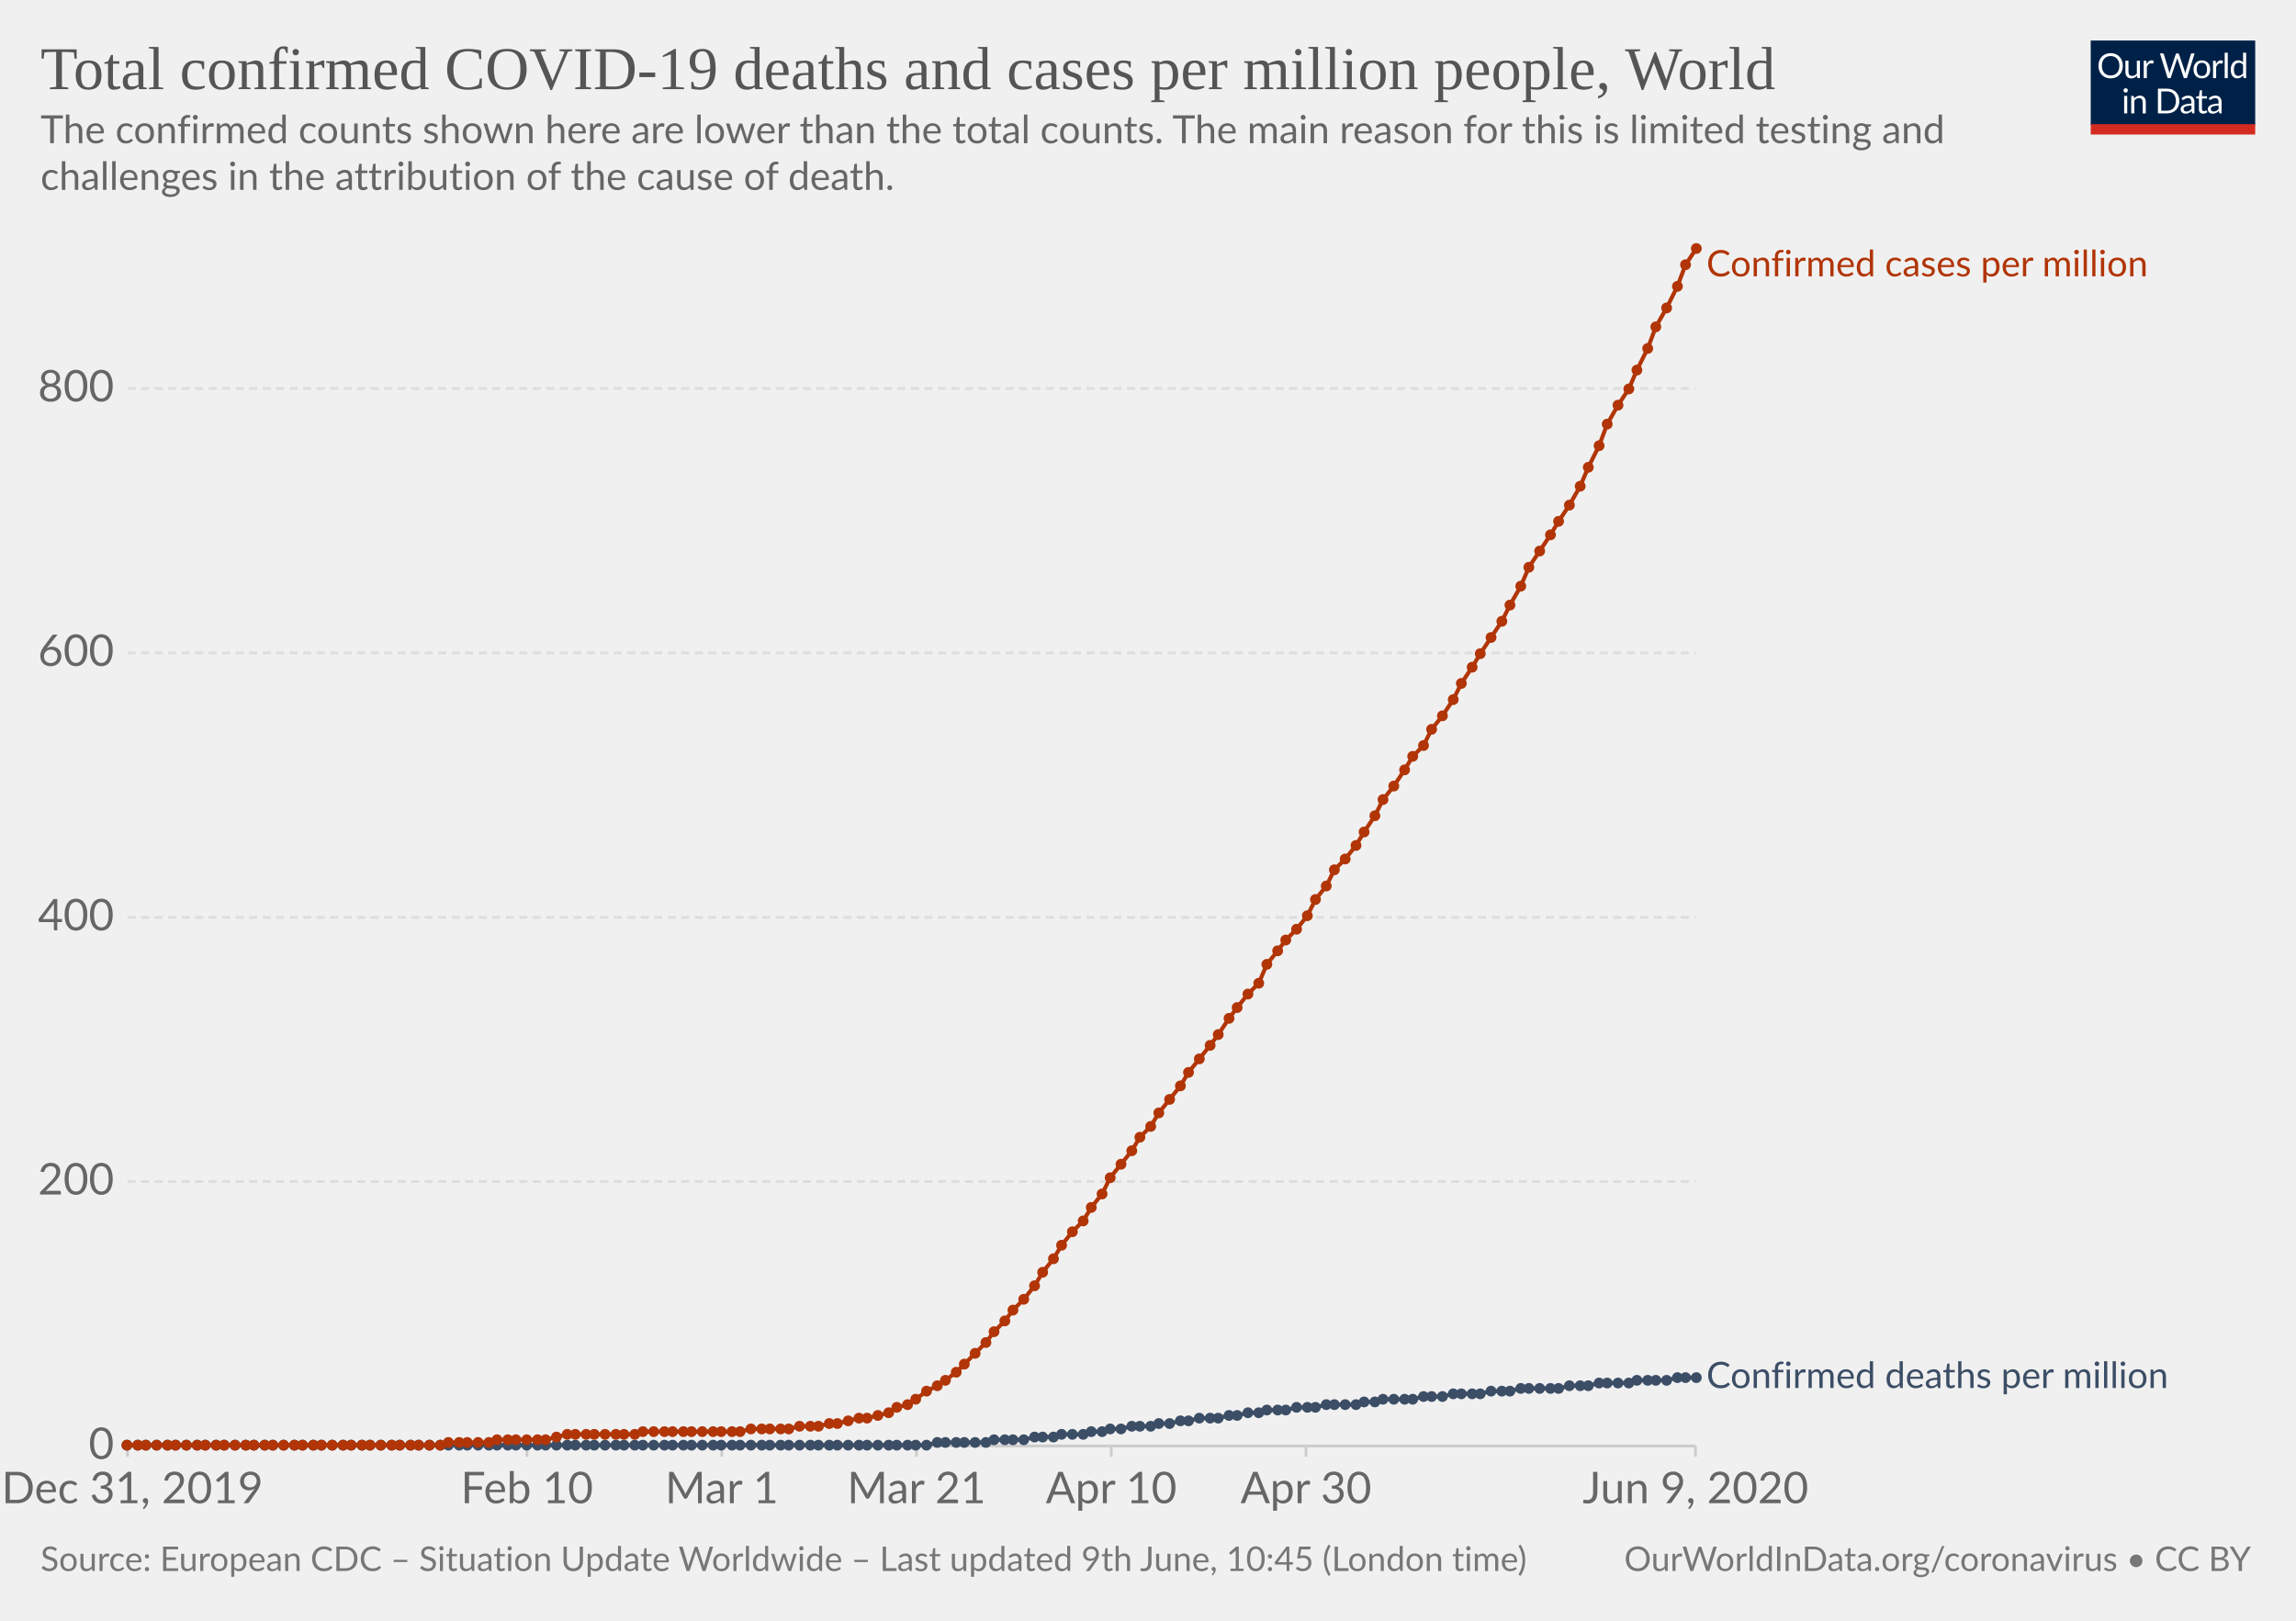
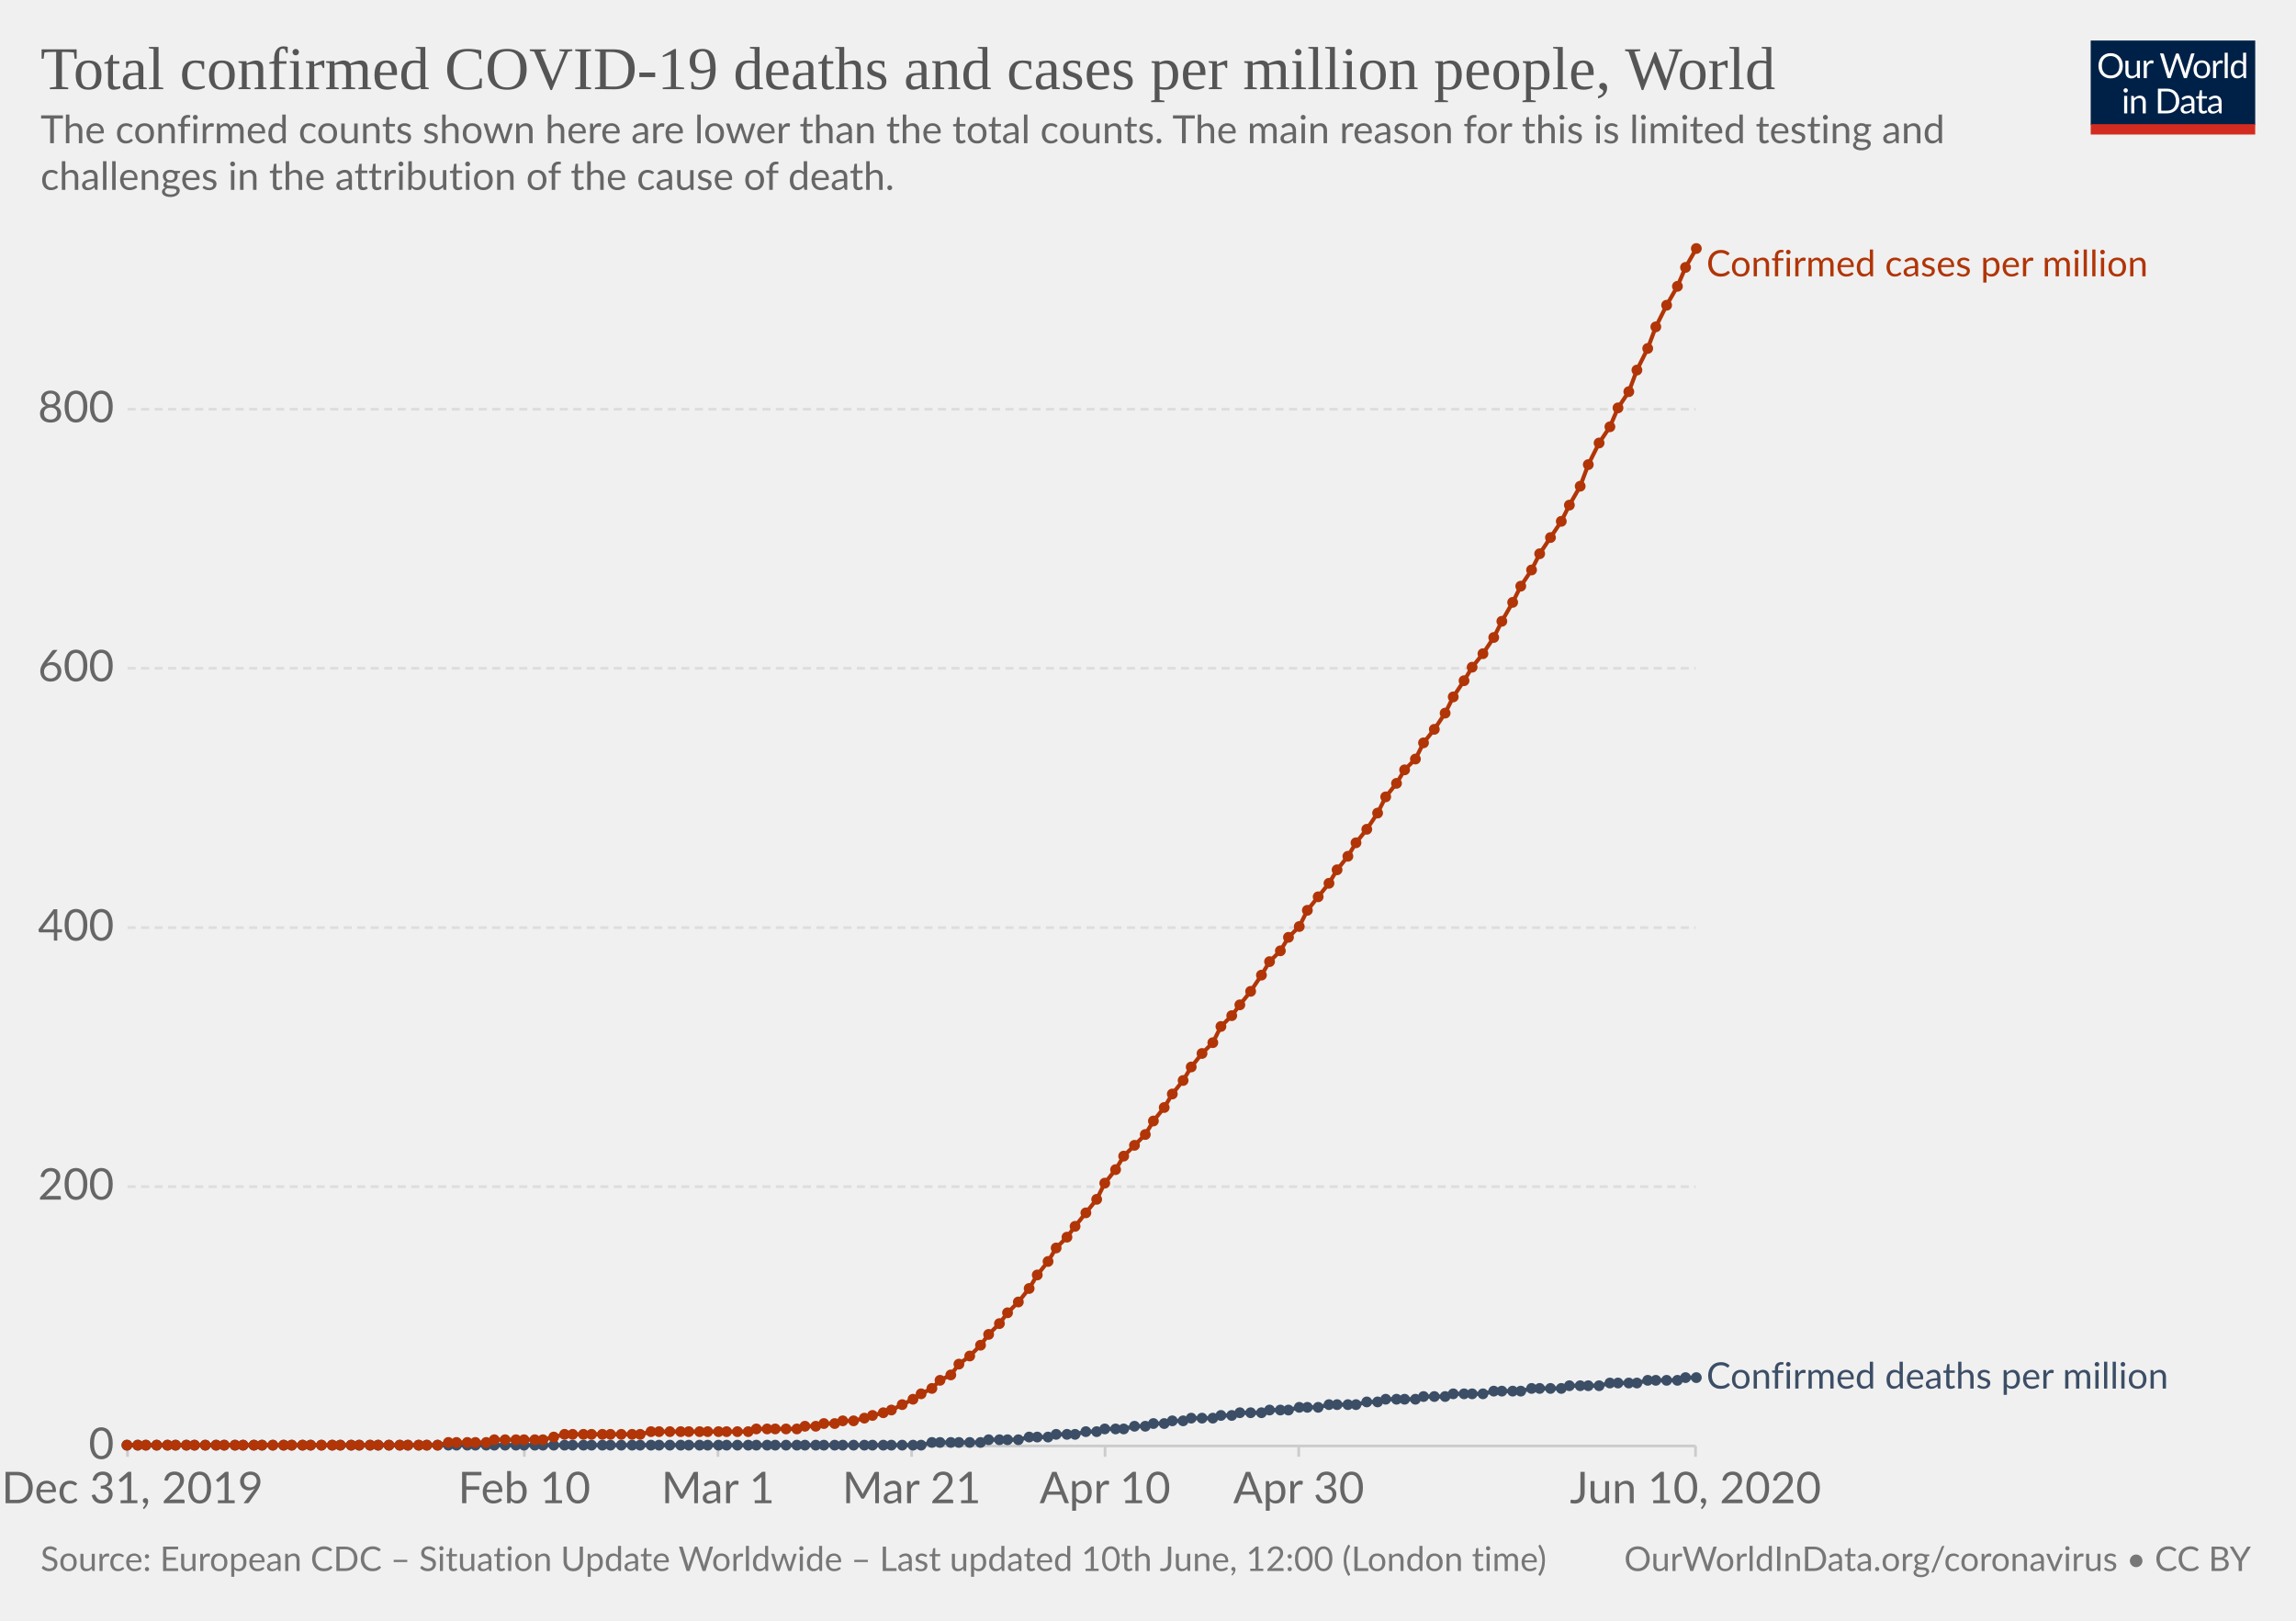
<svg xmlns="http://www.w3.org/2000/svg" version="1.1" style="background-color:#fff;-webkit-font-smoothing:antialiased" width="850" height="600" viewBox="0 0 850 600" font-family="Lato,'Helvetica Neue',Helvetica,Arial,sans-serif" font-size="18" text-rendering="optimizeLegibility">
  <g class="HeaderView">
    <g transform="matrix(.29 0 0 .29 774 15)">
      <svg width="210" height="120" viewBox="0 0 210 120" fill="none">
        <g clip-path="url(#clip0)">
          <path d="M0 0h210v107.89H0V0z" fill="#002147" />
          <path d="M40.98 32.25c0 2.36-.38 4.53-1.12 6.51a14.26 14.26 0 01-8.1 8.4c-1.9.78-4.02 1.17-6.34 1.17a16.6 16.6 0 01-6.33-1.17 14.31 14.31 0 01-8.08-8.4 18.29 18.29 0 01-1.12-6.51c0-2.36.38-4.53 1.12-6.5a14.32 14.32 0 018.07-8.44c1.92-.8 4.03-1.19 6.34-1.19 2.32 0 4.43.4 6.34 1.19 1.92.8 3.56 1.9 4.93 3.34a14.87 14.87 0 013.17 5.1 18.1 18.1 0 011.12 6.5zm-4.38 0c0-1.94-.26-3.68-.8-5.22a10.91 10.91 0 00-2.24-3.89 9.68 9.68 0 00-3.52-2.46 11.95 11.95 0 00-4.62-.86c-1.68 0-3.21.28-4.6.86a9.88 9.88 0 00-3.54 2.46 10.91 10.91 0 00-2.24 3.9c-.53 1.53-.8 3.27-.8 5.2 0 1.94.27 3.68.8 5.22a11.17 11.17 0 002.24 3.9 10.01 10.01 0 003.55 2.44c1.38.56 2.9.83 4.6.83 1.7 0 3.24-.27 4.61-.83a9.8 9.8 0 003.52-2.44 11.17 11.17 0 002.25-3.9c.53-1.54.8-3.28.8-5.21zm26.22-6.54V48H60.5c-.56 0-.9-.27-1.05-.81l-.31-2.4a12.45 12.45 0 01-3.26 2.6c-1.2.64-2.58.96-4.13.96-1.22 0-2.3-.2-3.24-.6a6.52 6.52 0 01-2.33-1.7 7.37 7.37 0 01-1.43-2.67c-.3-1.04-.46-2.2-.46-3.45V25.7h3.91v14.22c0 1.68.38 2.99 1.15 3.91.77.93 1.96 1.39 3.54 1.39 1.16 0 2.24-.27 3.23-.82a10.42 10.42 0 002.8-2.28V25.7h3.91zm8.61 4.47a9.94 9.94 0 012.6-3.56 5.64 5.64 0 013.76-1.3c.47 0 .92.05 1.34.15.44.1.83.27 1.17.49l-.3 2.92c-.09.37-.3.55-.66.55-.2 0-.5-.04-.9-.13a6.21 6.21 0 00-3.24.18c-.54.2-1.03.5-1.47.92-.42.4-.81.9-1.17 1.5-.33.58-.64 1.26-.92 2.02V48H67.7V25.71h2.25c.42 0 .72.08.88.25.16.16.27.44.33.83l.26 3.39zm61.16-13.7L122.75 48h-3.82l-7.99-24.05a21.95 21.95 0 01-.42-1.58 38.36 38.36 0 01-.44 1.58L102.05 48h-3.83L88.4 16.47h3.54c.38 0 .7.1.95.29.26.2.43.43.5.73l6.52 21.9c.1.4.2.83.28 1.28.1.46.2.94.29 1.46l.3-1.46c.12-.47.25-.9.38-1.27l7.41-21.91c.1-.25.26-.48.51-.69.27-.22.58-.33.95-.33h1.23c.38 0 .69.1.92.29.24.2.41.43.53.73l7.4 21.9a28.4 28.4 0 01.68 2.62 29.52 29.52 0 01.52-2.61l6.54-21.91c.07-.27.23-.5.48-.7.27-.21.58-.32.95-.32h3.32zm9.35 8.88c1.63 0 3.1.27 4.4.82a9.43 9.43 0 015.46 5.94c.5 1.4.74 2.98.74 4.73 0 1.76-.25 3.34-.74 4.75a9.43 9.43 0 01-5.46 5.92c-1.3.52-2.77.79-4.4.79-1.64 0-3.12-.27-4.44-.8a9.42 9.42 0 01-3.35-2.3c-.92-1-1.63-2.2-2.13-3.61-.49-1.41-.73-3-.73-4.75s.24-3.33.73-4.73c.5-1.43 1.2-2.64 2.13-3.63a9.4 9.4 0 013.35-2.31c1.32-.55 2.8-.82 4.44-.82zm0 19.89c2.2 0 3.84-.73 4.93-2.2 1.08-1.48 1.63-3.54 1.63-6.18 0-2.66-.55-4.72-1.63-6.2-1.09-1.49-2.73-2.23-4.93-2.23-1.12 0-2.09.2-2.93.57a5.7 5.7 0 00-2.06 1.65 7.5 7.5 0 00-1.24 2.67c-.26 1.04-.4 2.22-.4 3.54 0 2.64.55 4.7 1.64 6.18 1.1 1.47 2.76 2.2 4.99 2.2zm17.97-15.07a9.94 9.94 0 012.6-3.56 5.64 5.64 0 013.76-1.3c.47 0 .91.05 1.34.15.44.1.83.27 1.16.49l-.28 2.92c-.09.37-.31.55-.66.55-.2 0-.5-.04-.9-.13a6.2 6.2 0 00-3.24.18c-.54.2-1.03.5-1.47.92-.43.4-.82.9-1.17 1.5a13.1 13.1 0 00-.92 2.02V48h-3.94V25.71h2.24c.43 0 .72.08.88.25.17.16.28.44.33.83l.27 3.39zm15.04-14.59V48h-3.92V15.6h3.92zm19.55 15.43a6.22 6.22 0 00-2.38-2.05 6.7 6.7 0 00-2.86-.6c-2.07 0-3.66.75-4.77 2.23-1.12 1.48-1.68 3.6-1.68 6.33 0 1.46.13 2.7.38 3.74a7.29 7.29 0 001.1 2.56 4.35 4.35 0 001.78 1.45c.7.3 1.5.46 2.4.46 1.29 0 2.41-.3 3.36-.88a9.6 9.6 0 002.67-2.49V31.02zm3.91-15.43V48h-2.33c-.56 0-.9-.27-1.06-.81l-.35-2.71a12.13 12.13 0 01-3.25 2.77 8.28 8.28 0 01-4.23 1.06 7.31 7.31 0 01-6.14-2.9c-.73-.96-1.3-2.15-1.69-3.57a18.35 18.35 0 01.07-9.48 11.29 11.29 0 011.89-3.7 8.7 8.7 0 017.06-3.34 7.96 7.96 0 016.12 2.62V15.59h3.91zM46.61 70.71V93H42.7V70.71h3.91zm.84-7c0 .39-.08.75-.24 1.09a2.81 2.81 0 01-1.52 1.47 2.67 2.67 0 01-2.16 0 2.9 2.9 0 01-1.45-1.47 2.67 2.67 0 010-2.16c.15-.35.35-.65.6-.9.25-.27.53-.47.85-.62a2.67 2.67 0 012.16 0c.35.15.65.35.9.62.27.25.47.55.62.9.16.34.24.7.24 1.08zm7.97 10.24c.49-.54 1-1.04 1.54-1.48a9.85 9.85 0 013.66-1.84 8.96 8.96 0 015.43.35c.94.4 1.72.97 2.33 1.71a7.36 7.36 0 011.43 2.67c.32 1.04.49 2.19.49 3.45V93h-3.94V78.81c0-1.69-.4-3-1.17-3.92-.76-.93-1.93-1.4-3.5-1.4a6.6 6.6 0 00-3.25.83c-1 .56-1.92 1.31-2.77 2.27V93h-3.94V70.71h2.35c.56 0 .9.28 1.04.82l.3 2.42zm57.7 3.3c0 2.36-.37 4.5-1.11 6.44a14.3 14.3 0 01-3.17 4.98 14.1 14.1 0 01-4.93 3.2c-1.9.76-4.02 1.13-6.33 1.13H85.8V61.47h11.77c2.31 0 4.42.39 6.33 1.15a13.8 13.8 0 018.1 8.18 17.75 17.75 0 011.12 6.45zm-4.37 0c0-1.94-.26-3.67-.8-5.2a10.94 10.94 0 00-2.23-3.87 9.57 9.57 0 00-3.53-2.42 12.23 12.23 0 00-4.61-.83h-7.5v24.62h7.5c1.7 0 3.24-.28 4.61-.84a9.7 9.7 0 003.53-2.4 10.94 10.94 0 002.24-3.87c.53-1.53.8-3.26.8-5.2zm19.8 5.72c-1.8.06-3.34.2-4.62.44-1.26.22-2.3.51-3.1.88-.8.36-1.37.8-1.74 1.3-.35.5-.53 1.05-.53 1.67 0 .58.1 1.1.3 1.52a3 3 0 00.76 1.05c.34.27.73.46 1.17.6.45.11.94.17 1.45.17a7.28 7.28 0 003.5-.81 11.95 11.95 0 002.82-2.2v-4.62zm-12.65-9.11a12.73 12.73 0 013.98-2.66c1.43-.59 3-.88 4.73-.88 1.25 0 2.36.2 3.33.61a6.81 6.81 0 013.94 4.38c.33 1.04.5 2.19.5 3.43V93h-1.74a1.8 1.8 0 01-.88-.18c-.2-.13-.36-.38-.48-.74l-.44-2.12c-.59.55-1.16 1.03-1.72 1.46a9.48 9.48 0 01-3.74 1.7c-.69.15-1.46.23-2.3.23-.87 0-1.69-.12-2.45-.35a5.34 5.34 0 01-3.34-2.93 6.64 6.64 0 01-.49-2.64c0-.88.25-1.72.73-2.53a6.33 6.33 0 012.35-2.17c1.09-.63 2.5-1.15 4.25-1.54 1.75-.41 3.89-.65 6.42-.7v-1.75c0-1.73-.37-3.03-1.12-3.91-.75-.9-1.84-1.34-3.28-1.34-.97 0-1.78.12-2.44.37-.64.23-1.2.5-1.7.81l-1.23.82c-.33.23-.67.35-1 .35-.27 0-.5-.07-.69-.2a2.1 2.1 0 01-.48-.53l-.7-1.25zm27.67 19.5c-1.76 0-3.12-.5-4.07-1.48-.94-.98-1.41-2.4-1.41-4.25V74h-2.68a.9.9 0 01-.6-.2c-.16-.14-.24-.36-.24-.66v-1.56l3.65-.46.9-6.89a.9.9 0 01.29-.52.88.88 0 01.62-.22H142v7.67h6.44V74H142v13.38c0 .94.22 1.63.68 2.09.45.45 1.04.68 1.76.68a3.21 3.21 0 001.85-.53l.55-.35c.16-.12.3-.18.41-.18.2 0 .4.13.55.38l1.15 1.87a7.45 7.45 0 01-2.44 1.5c-.96.35-1.94.52-2.95.52zm19.68-10.4c-1.8.07-3.34.21-4.62.45-1.26.22-2.3.51-3.1.88-.8.36-1.37.8-1.74 1.3-.35.5-.53 1.05-.53 1.67 0 .58.1 1.1.3 1.52.18.42.44.77.76 1.05.34.27.73.46 1.17.6.45.11.94.17 1.45.17a7.3 7.3 0 003.5-.81 12.04 12.04 0 002.82-2.2v-4.62zm-12.65-9.1a12.72 12.72 0 013.99-2.66c1.42-.59 3-.88 4.72-.88 1.25 0 2.36.2 3.33.61a6.81 6.81 0 013.94 4.38c.33 1.04.5 2.19.5 3.43V93h-1.74a1.8 1.8 0 01-.88-.18c-.2-.13-.36-.38-.48-.74l-.44-2.12c-.59.55-1.16 1.03-1.72 1.46a9.48 9.48 0 01-3.74 1.7c-.69.15-1.46.23-2.3.23-.87 0-1.69-.12-2.45-.35a5.33 5.33 0 01-3.34-2.93 6.62 6.62 0 01-.49-2.64c0-.88.25-1.72.73-2.53a6.33 6.33 0 012.35-2.17c1.09-.63 2.5-1.15 4.25-1.54a31.2 31.2 0 016.42-.7v-1.75c0-1.73-.37-3.03-1.12-3.91-.75-.9-1.84-1.34-3.28-1.34-.97 0-1.78.12-2.44.37-.64.23-1.2.5-1.7.81-.46.3-.87.57-1.22.82-.34.23-.68.35-1.02.35-.26 0-.49-.07-.68-.2a1.88 1.88 0 01-.48-.53l-.7-1.25z" fill="#fff" />
          <path fill="#D42B21" d="M0 106.79h210V120H0z" />
        </g>
        <defs>
          <clipPath id="clip0">
            <path fill="#fff" d="M0 0h210v120H0z" />
          </clipPath>
        </defs>
      </svg>
    </g>
    <a href="https://ourworldindata.org/grapher/total-covid-cases-deaths-per-million" target="_blank" font-family="&quot;Playfair Display&quot;,Georgia,&quot;Times New Roman&quot;,serif">
      <text font-size="22.5" x="15" y="33" fill="#555">
        <tspan x="15" y="33">Total confirmed COVID-19 deaths and cases per million people, World</tspan>
      </text>
    </a>
    <text font-size="14.4" x="15" y="53" fill="#666">
      <tspan x="15" y="53.02">The confirmed counts shown here are lower than the total counts. The main reason for this is limited testing and</tspan>
      <tspan x="15" y="70.3">challenges in the attribution of the cause of death.</tspan>
    </text>
  </g>
  <g class="LineChart">
    <defs>
      <clipPath id="a">
        <path d="M37.22 0h830v930h-830z" />
      </clipPath>
    </defs>
    <g class="AxisBoxView">
      <g class="HorizontalAxis">
-         <path stroke="#ccc" d="M47.2 535.3v4M195.1 535.3v4M267.2 535.3v4M339.3 535.3v4M411.4 535.3v4M483.5 535.3v4M627.7 535.3v4" />
+         <path stroke="#ccc" d="M47.2 535.3v4M194.1 535.3v4M265.8 535.3v4M337.5 535.3v4M409.1 535.3v4M480.8 535.3v4M627.7 535.3v4" />
        <text x="49" y="556.5" fill="#666" text-anchor="middle" font-size="16.2">Dec 31, 2019</text>
-         <text x="195.1" y="556.5" fill="#666" text-anchor="middle" font-size="16.2">Feb 10</text>
-         <text x="267.2" y="556.5" fill="#666" text-anchor="middle" font-size="16.2">Mar 1</text>
-         <text x="339.3" y="556.5" fill="#666" text-anchor="middle" font-size="16.2">Mar 21</text>
-         <text x="411.4" y="556.5" fill="#666" text-anchor="middle" font-size="16.2">Apr 10</text>
-         <text x="483.5" y="556.5" fill="#666" text-anchor="middle" font-size="16.2">Apr 30</text>
-         <text x="627.7" y="556.5" fill="#666" text-anchor="middle" font-size="16.2">Jun 9, 2020</text>
+         <text x="194.1" y="556.5" fill="#666" text-anchor="middle" font-size="16.2">Feb 10</text>
+         <text x="265.8" y="556.5" fill="#666" text-anchor="middle" font-size="16.2">Mar 1</text>
+         <text x="337.5" y="556.5" fill="#666" text-anchor="middle" font-size="16.2">Mar 21</text>
+         <text x="409.1" y="556.5" fill="#666" text-anchor="middle" font-size="16.2">Apr 10</text>
+         <text x="480.8" y="556.5" fill="#666" text-anchor="middle" font-size="16.2">Apr 30</text>
+         <text x="627.7" y="556.5" fill="#666" text-anchor="middle" font-size="16.2">Jun 10, 2020</text>
      </g>
      <g class="VerticalAxis" fill="#666" dominant-baseline="middle" text-anchor="end" font-size="16.2">
        <text x="42.22" y="535.3">0</text>
-         <text x="42.22" y="437.4">200</text>
-         <text x="42.22" y="339.6">400</text>
-         <text x="42.22" y="241.7">600</text>
-         <text x="42.22" y="143.8">800</text>
+         <text x="42.22" y="439.3">200</text>
+         <text x="42.22" y="343.4">400</text>
+         <text x="42.22" y="247.4">600</text>
+         <text x="42.22" y="151.5">800</text>
      </g>
      <g class="AxisGridLines">
        <path stroke="#ccc" d="M47.22 535.3h580.52" />
-         <path stroke="#ddd" stroke-dasharray="3,2" d="M47.22 437.4h580.52M47.22 339.6h580.52M47.22 241.7h580.52M47.22 143.8h580.52" />
+         <path stroke="#ddd" stroke-dasharray="3,2" d="M47.22 439.3h580.52M47.22 343.4h580.52M47.22 247.4h580.52M47.22 151.5h580.52" />
      </g>
    </g>
    <g clip-path="url(#a)">
      <g class="HeightedLegend" cursor="default">
        <g class="legendMark">
          <text font-size="13.5" x="631.7" y="102.3" fill="#B13507">
            <tspan x="631.74" y="102.3">Confirmed cases per million</tspan>
          </text>
        </g>
        <g class="legendMark">
-           <text font-size="13.5" x="631.7" y="513.8" fill="#3C4E66">
-             <tspan x="631.74" y="513.85">Confirmed deaths per million</tspan>
+           <text font-size="13.5" x="631.7" y="514" fill="#3C4E66">
+             <tspan x="631.74" y="514.05">Confirmed deaths per million</tspan>
          </text>
        </g>
      </g>
      <g class="Lines">
        <g class="key-World_0">
-           <path stroke="#3C4E66" stroke-linecap="round" d="M47 535h296l4-1h18l3-1h11l4-1h7l3-1h8l3-1h4l3-1h4l4-1h7l3-1h4l4-1h3l4-1h7l4-1h3l4-1h4l3-1h7l4-1h7l4-1h11l3-1h4l3-1h11l4-1h7l4-1h10l4-1h7l4-1h14l4-1h7l4-1h11l3-1h11l4-1h7" fill="none" stroke-width="1.5" />
+           <path stroke="#3C4E66" stroke-linecap="round" d="M47 535h294l4-1h18l3-1h11l4-1h7l3-1h7l4-1h4l3-1h7l4-1h4l3-1h4l3-1h4l3-1h8l3-1h4l3-1h8l3-1h7l4-1h7l4-1h10l4-1h4l3-1h11l3-1h8l3-1h11l4-1h10l4-1h11l3-1h11l4-1h10l4-1h11l3-1h4" fill="none" stroke-width="1.5" />
          <g fill="#3C4E66">
            <circle cx="47" cy="535" r="2" />
            <circle cx="51" cy="535" r="2" />
            <circle cx="54" cy="535" r="2" />
            <circle cx="58" cy="535" r="2" />
            <circle cx="62" cy="535" r="2" />
            <circle cx="65" cy="535" r="2" />
            <circle cx="69" cy="535" r="2" />
-             <circle cx="73" cy="535" r="2" />
+             <circle cx="72" cy="535" r="2" />
            <circle cx="76" cy="535" r="2" />
            <circle cx="80" cy="535" r="2" />
            <circle cx="83" cy="535" r="2" />
            <circle cx="87" cy="535" r="2" />
-             <circle cx="91" cy="535" r="2" />
+             <circle cx="90" cy="535" r="2" />
            <circle cx="94" cy="535" r="2" />
-             <circle cx="98" cy="535" r="2" />
+             <circle cx="97" cy="535" r="2" />
            <circle cx="101" cy="535" r="2" />
            <circle cx="105" cy="535" r="2" />
-             <circle cx="109" cy="535" r="2" />
+             <circle cx="108" cy="535" r="2" />
            <circle cx="112" cy="535" r="2" />
-             <circle cx="116" cy="535" r="2" />
+             <circle cx="115" cy="535" r="2" />
            <circle cx="119" cy="535" r="2" />
            <circle cx="123" cy="535" r="2" />
-             <circle cx="127" cy="535" r="2" />
+             <circle cx="126" cy="535" r="2" />
            <circle cx="130" cy="535" r="2" />
-             <circle cx="134" cy="535" r="2" />
+             <circle cx="133" cy="535" r="2" />
            <circle cx="137" cy="535" r="2" />
-             <circle cx="141" cy="535" r="2" />
-             <circle cx="145" cy="535" r="2" />
+             <circle cx="140" cy="535" r="2" />
+             <circle cx="144" cy="535" r="2" />
            <circle cx="148" cy="535" r="2" />
-             <circle cx="152" cy="535" r="2" />
+             <circle cx="151" cy="535" r="2" />
            <circle cx="155" cy="535" r="2" />
-             <circle cx="159" cy="535" r="2" />
-             <circle cx="163" cy="535" r="2" />
+             <circle cx="158" cy="535" r="2" />
+             <circle cx="162" cy="535" r="2" />
            <circle cx="166" cy="535" r="2" />
-             <circle cx="170" cy="535" r="2" />
+             <circle cx="169" cy="535" r="2" />
            <circle cx="173" cy="535" r="2" />
-             <circle cx="177" cy="535" r="2" />
-             <circle cx="181" cy="535" r="2" />
-             <circle cx="184" cy="535" r="2" />
-             <circle cx="188" cy="535" r="2" />
+             <circle cx="176" cy="535" r="2" />
+             <circle cx="180" cy="535" r="2" />
+             <circle cx="183" cy="535" r="2" />
+             <circle cx="187" cy="535" r="2" />
            <circle cx="191" cy="535" r="2" />
-             <circle cx="195" cy="535" r="2" />
-             <circle cx="199" cy="535" r="2" />
-             <circle cx="202" cy="535" r="2" />
-             <circle cx="206" cy="535" r="2" />
-             <circle cx="210" cy="535" r="2" />
-             <circle cx="213" cy="535" r="2" />
-             <circle cx="217" cy="535" r="2" />
-             <circle cx="220" cy="535" r="2" />
-             <circle cx="224" cy="535" r="2" />
-             <circle cx="228" cy="535" r="2" />
-             <circle cx="231" cy="535" r="2" />
-             <circle cx="235" cy="535" r="2" />
-             <circle cx="238" cy="535" r="2" />
-             <circle cx="242" cy="535" r="2" />
-             <circle cx="246" cy="535" r="2" />
-             <circle cx="249" cy="535" r="2" />
-             <circle cx="253" cy="535" r="2" />
-             <circle cx="256" cy="535" r="2" />
-             <circle cx="260" cy="535" r="2" />
-             <circle cx="264" cy="535" r="2" />
-             <circle cx="267" cy="535" r="2" />
-             <circle cx="271" cy="535" r="2" />
-             <circle cx="274" cy="535" r="2" />
-             <circle cx="278" cy="535" r="2" />
-             <circle cx="282" cy="535" r="2" />
-             <circle cx="285" cy="535" r="2" />
-             <circle cx="289" cy="535" r="2" />
-             <circle cx="292" cy="535" r="2" />
-             <circle cx="296" cy="535" r="2" />
-             <circle cx="300" cy="535" r="2" />
-             <circle cx="303" cy="535" r="2" />
-             <circle cx="307" cy="535" r="2" />
-             <circle cx="310" cy="535" r="2" />
-             <circle cx="314" cy="535" r="2" />
-             <circle cx="318" cy="535" r="2" />
-             <circle cx="321" cy="535" r="2" />
-             <circle cx="325" cy="535" r="2" />
-             <circle cx="329" cy="535" r="2" />
-             <circle cx="332" cy="535" r="2" />
-             <circle cx="336" cy="535" r="2" />
-             <circle cx="339" cy="535" r="2" />
-             <circle cx="343" cy="535" r="2" />
-             <circle cx="347" cy="534" r="2" />
-             <circle cx="350" cy="534" r="2" />
-             <circle cx="354" cy="534" r="2" />
-             <circle cx="357" cy="534" r="2" />
-             <circle cx="361" cy="534" r="2" />
-             <circle cx="365" cy="534" r="2" />
-             <circle cx="368" cy="533" r="2" />
-             <circle cx="372" cy="533" r="2" />
-             <circle cx="375" cy="533" r="2" />
-             <circle cx="379" cy="533" r="2" />
-             <circle cx="383" cy="532" r="2" />
-             <circle cx="386" cy="532" r="2" />
-             <circle cx="390" cy="532" r="2" />
-             <circle cx="393" cy="531" r="2" />
-             <circle cx="397" cy="531" r="2" />
-             <circle cx="401" cy="531" r="2" />
-             <circle cx="404" cy="530" r="2" />
-             <circle cx="408" cy="530" r="2" />
-             <circle cx="411" cy="529" r="2" />
-             <circle cx="415" cy="529" r="2" />
-             <circle cx="419" cy="528" r="2" />
-             <circle cx="422" cy="528" r="2" />
-             <circle cx="426" cy="528" r="2" />
-             <circle cx="429" cy="527" r="2" />
-             <circle cx="433" cy="527" r="2" />
-             <circle cx="437" cy="526" r="2" />
-             <circle cx="440" cy="526" r="2" />
-             <circle cx="444" cy="525" r="2" />
-             <circle cx="448" cy="525" r="2" />
-             <circle cx="451" cy="525" r="2" />
-             <circle cx="455" cy="524" r="2" />
-             <circle cx="458" cy="524" r="2" />
-             <circle cx="462" cy="523" r="2" />
-             <circle cx="466" cy="523" r="2" />
-             <circle cx="469" cy="522" r="2" />
-             <circle cx="473" cy="522" r="2" />
-             <circle cx="476" cy="522" r="2" />
-             <circle cx="480" cy="521" r="2" />
+             <circle cx="194" cy="535" r="2" />
+             <circle cx="198" cy="535" r="2" />
+             <circle cx="201" cy="535" r="2" />
+             <circle cx="205" cy="535" r="2" />
+             <circle cx="209" cy="535" r="2" />
+             <circle cx="212" cy="535" r="2" />
+             <circle cx="216" cy="535" r="2" />
+             <circle cx="219" cy="535" r="2" />
+             <circle cx="223" cy="535" r="2" />
+             <circle cx="226" cy="535" r="2" />
+             <circle cx="230" cy="535" r="2" />
+             <circle cx="234" cy="535" r="2" />
+             <circle cx="237" cy="535" r="2" />
+             <circle cx="241" cy="535" r="2" />
+             <circle cx="244" cy="535" r="2" />
+             <circle cx="248" cy="535" r="2" />
+             <circle cx="252" cy="535" r="2" />
+             <circle cx="255" cy="535" r="2" />
+             <circle cx="259" cy="535" r="2" />
+             <circle cx="262" cy="535" r="2" />
+             <circle cx="266" cy="535" r="2" />
+             <circle cx="269" cy="535" r="2" />
+             <circle cx="273" cy="535" r="2" />
+             <circle cx="277" cy="535" r="2" />
+             <circle cx="280" cy="535" r="2" />
+             <circle cx="284" cy="535" r="2" />
+             <circle cx="287" cy="535" r="2" />
+             <circle cx="291" cy="535" r="2" />
+             <circle cx="295" cy="535" r="2" />
+             <circle cx="298" cy="535" r="2" />
+             <circle cx="302" cy="535" r="2" />
+             <circle cx="305" cy="535" r="2" />
+             <circle cx="309" cy="535" r="2" />
+             <circle cx="312" cy="535" r="2" />
+             <circle cx="316" cy="535" r="2" />
+             <circle cx="320" cy="535" r="2" />
+             <circle cx="323" cy="535" r="2" />
+             <circle cx="327" cy="535" r="2" />
+             <circle cx="330" cy="535" r="2" />
+             <circle cx="334" cy="535" r="2" />
+             <circle cx="338" cy="535" r="2" />
+             <circle cx="341" cy="535" r="2" />
+             <circle cx="345" cy="534" r="2" />
+             <circle cx="348" cy="534" r="2" />
+             <circle cx="352" cy="534" r="2" />
+             <circle cx="355" cy="534" r="2" />
+             <circle cx="359" cy="534" r="2" />
+             <circle cx="363" cy="534" r="2" />
+             <circle cx="366" cy="533" r="2" />
+             <circle cx="370" cy="533" r="2" />
+             <circle cx="373" cy="533" r="2" />
+             <circle cx="377" cy="533" r="2" />
+             <circle cx="381" cy="532" r="2" />
+             <circle cx="384" cy="532" r="2" />
+             <circle cx="388" cy="532" r="2" />
+             <circle cx="391" cy="531" r="2" />
+             <circle cx="395" cy="531" r="2" />
+             <circle cx="398" cy="531" r="2" />
+             <circle cx="402" cy="530" r="2" />
+             <circle cx="406" cy="530" r="2" />
+             <circle cx="409" cy="529" r="2" />
+             <circle cx="413" cy="529" r="2" />
+             <circle cx="416" cy="529" r="2" />
+             <circle cx="420" cy="528" r="2" />
+             <circle cx="424" cy="528" r="2" />
+             <circle cx="427" cy="527" r="2" />
+             <circle cx="431" cy="527" r="2" />
+             <circle cx="434" cy="526" r="2" />
+             <circle cx="438" cy="526" r="2" />
+             <circle cx="441" cy="525" r="2" />
+             <circle cx="445" cy="525" r="2" />
+             <circle cx="449" cy="525" r="2" />
+             <circle cx="452" cy="524" r="2" />
+             <circle cx="456" cy="524" r="2" />
+             <circle cx="459" cy="523" r="2" />
+             <circle cx="463" cy="523" r="2" />
+             <circle cx="467" cy="523" r="2" />
+             <circle cx="470" cy="522" r="2" />
+             <circle cx="474" cy="522" r="2" />
+             <circle cx="477" cy="522" r="2" />
+             <circle cx="481" cy="521" r="2" />
            <circle cx="484" cy="521" r="2" />
-             <circle cx="487" cy="521" r="2" />
-             <circle cx="491" cy="520" r="2" />
-             <circle cx="494" cy="520" r="2" />
-             <circle cx="498" cy="520" r="2" />
+             <circle cx="488" cy="521" r="2" />
+             <circle cx="492" cy="520" r="2" />
+             <circle cx="495" cy="520" r="2" />
+             <circle cx="499" cy="520" r="2" />
            <circle cx="502" cy="520" r="2" />
-             <circle cx="505" cy="519" r="2" />
-             <circle cx="509" cy="519" r="2" />
-             <circle cx="512" cy="518" r="2" />
-             <circle cx="516" cy="518" r="2" />
+             <circle cx="506" cy="519" r="2" />
+             <circle cx="510" cy="519" r="2" />
+             <circle cx="513" cy="518" r="2" />
+             <circle cx="517" cy="518" r="2" />
            <circle cx="520" cy="518" r="2" />
-             <circle cx="523" cy="518" r="2" />
+             <circle cx="524" cy="518" r="2" />
            <circle cx="527" cy="517" r="2" />
-             <circle cx="530" cy="517" r="2" />
-             <circle cx="534" cy="517" r="2" />
+             <circle cx="531" cy="517" r="2" />
+             <circle cx="535" cy="517" r="2" />
            <circle cx="538" cy="516" r="2" />
-             <circle cx="541" cy="516" r="2" />
+             <circle cx="542" cy="516" r="2" />
            <circle cx="545" cy="516" r="2" />
-             <circle cx="548" cy="516" r="2" />
-             <circle cx="552" cy="515" r="2" />
+             <circle cx="549" cy="516" r="2" />
+             <circle cx="553" cy="515" r="2" />
            <circle cx="556" cy="515" r="2" />
-             <circle cx="559" cy="515" r="2" />
-             <circle cx="563" cy="514" r="2" />
-             <circle cx="566" cy="514" r="2" />
+             <circle cx="560" cy="515" r="2" />
+             <circle cx="563" cy="515" r="2" />
+             <circle cx="567" cy="514" r="2" />
            <circle cx="570" cy="514" r="2" />
            <circle cx="574" cy="514" r="2" />
-             <circle cx="577" cy="514" r="2" />
+             <circle cx="578" cy="514" r="2" />
            <circle cx="581" cy="513" r="2" />
            <circle cx="585" cy="513" r="2" />
            <circle cx="588" cy="513" r="2" />
-             <circle cx="592" cy="512" r="2" />
-             <circle cx="595" cy="512" r="2" />
+             <circle cx="592" cy="513" r="2" />
+             <circle cx="596" cy="512" r="2" />
            <circle cx="599" cy="512" r="2" />
            <circle cx="603" cy="512" r="2" />
-             <circle cx="606" cy="511" r="2" />
+             <circle cx="606" cy="512" r="2" />
            <circle cx="610" cy="511" r="2" />
            <circle cx="613" cy="511" r="2" />
            <circle cx="617" cy="511" r="2" />
-             <circle cx="621" cy="510" r="2" />
+             <circle cx="621" cy="511" r="2" />
            <circle cx="624" cy="510" r="2" />
            <circle cx="628" cy="510" r="2" />
          </g>
        </g>
        <g class="key-World_1">
-           <path stroke="#B13507" stroke-linecap="round" d="M47 535h116l3-1h15l3-1h18l4-1 4-1h25l3-1h36l4-1h14l4-1h7l4-1h3l4-1 4-1h3l4-1 4-1 3-2 4-1 3-2 4-3 4-2 3-2 4-3 3-3 4-4 4-4 3-4 4-4 3-4 4-4 4-5 3-5 4-5 3-5 4-5 4-4 3-5 4-5 3-6 4-5 4-5 3-5 4-4 3-5 4-5 4-5 3-5 4-5 4-5 3-4 4-6 3-4 4-5 4-4 3-7 4-5 3-4 4-4 4-5 3-6 4-5 3-6 4-4 4-5 3-5 4-6 3-6 4-5 4-6 3-5 4-4 3-6 4-5 4-6 3-6 4-6 3-5 4-6 4-6 3-6 4-7 3-7 4-6 4-6 3-5 4-6 4-7 3-7 4-8 3-8 4-7 4-6 3-7 4-8 3-8 4-7 4-8 3-8 4-6" fill="none" stroke-width="1.5" />
+           <path stroke="#B13507" stroke-linecap="round" d="M47 535h115l4-1h14l3-1h18l4-1 4-1h28l4-1h36l3-1h15l3-1h4l3-1h4l3-1h4l4-1 3-1 4-1 3-1 4-2 4-2 3-2 4-2 3-3 4-2 3-4 4-3 4-4 3-4 4-4 3-4 4-4 4-5 3-5 4-5 3-5 4-4 3-4 4-5 4-5 3-6 4-5 3-5 4-4 4-4 3-5 4-5 3-5 4-5 3-5 4-5 4-4 3-6 4-4 3-4 4-5 4-6 3-5 4-4 3-5 4-4 3-6 4-5 4-5 3-5 4-5 3-5 4-5 4-6 3-6 4-5 3-5 4-4 3-6 4-5 4-6 3-6 4-6 3-5 4-5 4-6 3-6 4-7 3-6 4-6 3-6 4-6 4-6 3-6 4-7 3-8 4-8 4-6 3-7 4-6 3-8 4-8 3-8 4-8 4-7 3-7 4-7" fill="none" stroke-width="1.5" />
          <g fill="#B13507">
            <circle cx="47" cy="535" r="2" />
            <circle cx="51" cy="535" r="2" />
            <circle cx="54" cy="535" r="2" />
            <circle cx="58" cy="535" r="2" />
            <circle cx="62" cy="535" r="2" />
            <circle cx="65" cy="535" r="2" />
            <circle cx="69" cy="535" r="2" />
-             <circle cx="73" cy="535" r="2" />
+             <circle cx="72" cy="535" r="2" />
            <circle cx="76" cy="535" r="2" />
            <circle cx="80" cy="535" r="2" />
            <circle cx="83" cy="535" r="2" />
            <circle cx="87" cy="535" r="2" />
-             <circle cx="91" cy="535" r="2" />
+             <circle cx="90" cy="535" r="2" />
            <circle cx="94" cy="535" r="2" />
-             <circle cx="98" cy="535" r="2" />
+             <circle cx="97" cy="535" r="2" />
            <circle cx="101" cy="535" r="2" />
            <circle cx="105" cy="535" r="2" />
-             <circle cx="109" cy="535" r="2" />
+             <circle cx="108" cy="535" r="2" />
            <circle cx="112" cy="535" r="2" />
-             <circle cx="116" cy="535" r="2" />
+             <circle cx="115" cy="535" r="2" />
            <circle cx="119" cy="535" r="2" />
            <circle cx="123" cy="535" r="2" />
-             <circle cx="127" cy="535" r="2" />
+             <circle cx="126" cy="535" r="2" />
            <circle cx="130" cy="535" r="2" />
-             <circle cx="134" cy="535" r="2" />
+             <circle cx="133" cy="535" r="2" />
            <circle cx="137" cy="535" r="2" />
-             <circle cx="141" cy="535" r="2" />
-             <circle cx="145" cy="535" r="2" />
+             <circle cx="140" cy="535" r="2" />
+             <circle cx="144" cy="535" r="2" />
            <circle cx="148" cy="535" r="2" />
-             <circle cx="152" cy="535" r="2" />
+             <circle cx="151" cy="535" r="2" />
            <circle cx="155" cy="535" r="2" />
-             <circle cx="159" cy="535" r="2" />
-             <circle cx="163" cy="535" r="2" />
+             <circle cx="158" cy="535" r="2" />
+             <circle cx="162" cy="535" r="2" />
            <circle cx="166" cy="534" r="2" />
-             <circle cx="170" cy="534" r="2" />
+             <circle cx="169" cy="534" r="2" />
            <circle cx="173" cy="534" r="2" />
-             <circle cx="177" cy="534" r="2" />
-             <circle cx="181" cy="534" r="2" />
-             <circle cx="184" cy="533" r="2" />
-             <circle cx="188" cy="533" r="2" />
+             <circle cx="176" cy="534" r="2" />
+             <circle cx="180" cy="534" r="2" />
+             <circle cx="183" cy="533" r="2" />
+             <circle cx="187" cy="533" r="2" />
            <circle cx="191" cy="533" r="2" />
-             <circle cx="195" cy="533" r="2" />
-             <circle cx="199" cy="533" r="2" />
-             <circle cx="202" cy="533" r="2" />
-             <circle cx="206" cy="532" r="2" />
-             <circle cx="210" cy="531" r="2" />
-             <circle cx="213" cy="531" r="2" />
-             <circle cx="217" cy="531" r="2" />
-             <circle cx="220" cy="531" r="2" />
-             <circle cx="224" cy="531" r="2" />
-             <circle cx="228" cy="531" r="2" />
-             <circle cx="231" cy="531" r="2" />
-             <circle cx="235" cy="531" r="2" />
-             <circle cx="238" cy="530" r="2" />
-             <circle cx="242" cy="530" r="2" />
-             <circle cx="246" cy="530" r="2" />
-             <circle cx="249" cy="530" r="2" />
-             <circle cx="253" cy="530" r="2" />
-             <circle cx="256" cy="530" r="2" />
-             <circle cx="260" cy="530" r="2" />
-             <circle cx="264" cy="530" r="2" />
-             <circle cx="267" cy="530" r="2" />
-             <circle cx="271" cy="530" r="2" />
-             <circle cx="274" cy="530" r="2" />
-             <circle cx="278" cy="529" r="2" />
-             <circle cx="282" cy="529" r="2" />
-             <circle cx="285" cy="529" r="2" />
-             <circle cx="289" cy="529" r="2" />
-             <circle cx="292" cy="529" r="2" />
-             <circle cx="296" cy="528" r="2" />
-             <circle cx="300" cy="528" r="2" />
-             <circle cx="303" cy="528" r="2" />
-             <circle cx="307" cy="527" r="2" />
-             <circle cx="310" cy="527" r="2" />
-             <circle cx="314" cy="526" r="2" />
-             <circle cx="318" cy="525" r="2" />
-             <circle cx="321" cy="525" r="2" />
-             <circle cx="325" cy="524" r="2" />
-             <circle cx="329" cy="523" r="2" />
-             <circle cx="332" cy="521" r="2" />
-             <circle cx="336" cy="520" r="2" />
-             <circle cx="339" cy="518" r="2" />
-             <circle cx="343" cy="515" r="2" />
-             <circle cx="347" cy="513" r="2" />
-             <circle cx="350" cy="511" r="2" />
-             <circle cx="354" cy="508" r="2" />
-             <circle cx="357" cy="505" r="2" />
-             <circle cx="361" cy="501" r="2" />
-             <circle cx="365" cy="497" r="2" />
-             <circle cx="368" cy="493" r="2" />
-             <circle cx="372" cy="489" r="2" />
-             <circle cx="375" cy="485" r="2" />
-             <circle cx="379" cy="481" r="2" />
-             <circle cx="383" cy="476" r="2" />
-             <circle cx="386" cy="471" r="2" />
-             <circle cx="390" cy="466" r="2" />
-             <circle cx="393" cy="461" r="2" />
-             <circle cx="397" cy="456" r="2" />
-             <circle cx="401" cy="452" r="2" />
-             <circle cx="404" cy="447" r="2" />
-             <circle cx="408" cy="442" r="2" />
-             <circle cx="411" cy="436" r="2" />
-             <circle cx="415" cy="431" r="2" />
-             <circle cx="419" cy="426" r="2" />
-             <circle cx="422" cy="421" r="2" />
-             <circle cx="426" cy="417" r="2" />
-             <circle cx="429" cy="412" r="2" />
-             <circle cx="433" cy="407" r="2" />
-             <circle cx="437" cy="402" r="2" />
-             <circle cx="440" cy="397" r="2" />
-             <circle cx="444" cy="392" r="2" />
-             <circle cx="448" cy="387" r="2" />
-             <circle cx="451" cy="383" r="2" />
-             <circle cx="455" cy="377" r="2" />
-             <circle cx="458" cy="373" r="2" />
-             <circle cx="462" cy="368" r="2" />
-             <circle cx="466" cy="364" r="2" />
-             <circle cx="469" cy="357" r="2" />
-             <circle cx="473" cy="352" r="2" />
-             <circle cx="476" cy="348" r="2" />
-             <circle cx="480" cy="344" r="2" />
-             <circle cx="484" cy="339" r="2" />
-             <circle cx="487" cy="333" r="2" />
-             <circle cx="491" cy="328" r="2" />
-             <circle cx="494" cy="322" r="2" />
-             <circle cx="498" cy="318" r="2" />
-             <circle cx="502" cy="313" r="2" />
-             <circle cx="505" cy="308" r="2" />
-             <circle cx="509" cy="302" r="2" />
-             <circle cx="512" cy="296" r="2" />
-             <circle cx="516" cy="291" r="2" />
+             <circle cx="194" cy="533" r="2" />
+             <circle cx="198" cy="533" r="2" />
+             <circle cx="201" cy="533" r="2" />
+             <circle cx="205" cy="532" r="2" />
+             <circle cx="209" cy="531" r="2" />
+             <circle cx="212" cy="531" r="2" />
+             <circle cx="216" cy="531" r="2" />
+             <circle cx="219" cy="531" r="2" />
+             <circle cx="223" cy="531" r="2" />
+             <circle cx="226" cy="531" r="2" />
+             <circle cx="230" cy="531" r="2" />
+             <circle cx="234" cy="531" r="2" />
+             <circle cx="237" cy="531" r="2" />
+             <circle cx="241" cy="530" r="2" />
+             <circle cx="244" cy="530" r="2" />
+             <circle cx="248" cy="530" r="2" />
+             <circle cx="252" cy="530" r="2" />
+             <circle cx="255" cy="530" r="2" />
+             <circle cx="259" cy="530" r="2" />
+             <circle cx="262" cy="530" r="2" />
+             <circle cx="266" cy="530" r="2" />
+             <circle cx="269" cy="530" r="2" />
+             <circle cx="273" cy="530" r="2" />
+             <circle cx="277" cy="530" r="2" />
+             <circle cx="280" cy="529" r="2" />
+             <circle cx="284" cy="529" r="2" />
+             <circle cx="287" cy="529" r="2" />
+             <circle cx="291" cy="529" r="2" />
+             <circle cx="295" cy="529" r="2" />
+             <circle cx="298" cy="528" r="2" />
+             <circle cx="302" cy="528" r="2" />
+             <circle cx="305" cy="527" r="2" />
+             <circle cx="309" cy="527" r="2" />
+             <circle cx="312" cy="526" r="2" />
+             <circle cx="316" cy="526" r="2" />
+             <circle cx="320" cy="525" r="2" />
+             <circle cx="323" cy="524" r="2" />
+             <circle cx="327" cy="523" r="2" />
+             <circle cx="330" cy="522" r="2" />
+             <circle cx="334" cy="520" r="2" />
+             <circle cx="338" cy="518" r="2" />
+             <circle cx="341" cy="516" r="2" />
+             <circle cx="345" cy="514" r="2" />
+             <circle cx="348" cy="511" r="2" />
+             <circle cx="352" cy="509" r="2" />
+             <circle cx="355" cy="505" r="2" />
+             <circle cx="359" cy="502" r="2" />
+             <circle cx="363" cy="498" r="2" />
+             <circle cx="366" cy="494" r="2" />
+             <circle cx="370" cy="490" r="2" />
+             <circle cx="373" cy="486" r="2" />
+             <circle cx="377" cy="482" r="2" />
+             <circle cx="381" cy="477" r="2" />
+             <circle cx="384" cy="472" r="2" />
+             <circle cx="388" cy="467" r="2" />
+             <circle cx="391" cy="462" r="2" />
+             <circle cx="395" cy="458" r="2" />
+             <circle cx="398" cy="454" r="2" />
+             <circle cx="402" cy="449" r="2" />
+             <circle cx="406" cy="444" r="2" />
+             <circle cx="409" cy="438" r="2" />
+             <circle cx="413" cy="433" r="2" />
+             <circle cx="416" cy="428" r="2" />
+             <circle cx="420" cy="424" r="2" />
+             <circle cx="424" cy="420" r="2" />
+             <circle cx="427" cy="415" r="2" />
+             <circle cx="431" cy="410" r="2" />
+             <circle cx="434" cy="405" r="2" />
+             <circle cx="438" cy="400" r="2" />
+             <circle cx="441" cy="395" r="2" />
+             <circle cx="445" cy="390" r="2" />
+             <circle cx="449" cy="386" r="2" />
+             <circle cx="452" cy="380" r="2" />
+             <circle cx="456" cy="376" r="2" />
+             <circle cx="459" cy="372" r="2" />
+             <circle cx="463" cy="367" r="2" />
+             <circle cx="467" cy="361" r="2" />
+             <circle cx="470" cy="356" r="2" />
+             <circle cx="474" cy="352" r="2" />
+             <circle cx="477" cy="347" r="2" />
+             <circle cx="481" cy="343" r="2" />
+             <circle cx="484" cy="337" r="2" />
+             <circle cx="488" cy="332" r="2" />
+             <circle cx="492" cy="327" r="2" />
+             <circle cx="495" cy="322" r="2" />
+             <circle cx="499" cy="317" r="2" />
+             <circle cx="502" cy="312" r="2" />
+             <circle cx="506" cy="307" r="2" />
+             <circle cx="510" cy="301" r="2" />
+             <circle cx="513" cy="295" r="2" />
+             <circle cx="517" cy="290" r="2" />
            <circle cx="520" cy="285" r="2" />
-             <circle cx="523" cy="280" r="2" />
-             <circle cx="527" cy="276" r="2" />
-             <circle cx="530" cy="270" r="2" />
-             <circle cx="534" cy="265" r="2" />
-             <circle cx="538" cy="259" r="2" />
-             <circle cx="541" cy="253" r="2" />
+             <circle cx="524" cy="281" r="2" />
+             <circle cx="527" cy="275" r="2" />
+             <circle cx="531" cy="270" r="2" />
+             <circle cx="535" cy="264" r="2" />
+             <circle cx="538" cy="258" r="2" />
+             <circle cx="542" cy="252" r="2" />
            <circle cx="545" cy="247" r="2" />
-             <circle cx="548" cy="242" r="2" />
-             <circle cx="552" cy="236" r="2" />
+             <circle cx="549" cy="242" r="2" />
+             <circle cx="553" cy="236" r="2" />
            <circle cx="556" cy="230" r="2" />
-             <circle cx="559" cy="224" r="2" />
+             <circle cx="560" cy="223" r="2" />
            <circle cx="563" cy="217" r="2" />
-             <circle cx="566" cy="210" r="2" />
-             <circle cx="570" cy="204" r="2" />
-             <circle cx="574" cy="198" r="2" />
-             <circle cx="577" cy="193" r="2" />
+             <circle cx="567" cy="211" r="2" />
+             <circle cx="570" cy="205" r="2" />
+             <circle cx="574" cy="199" r="2" />
+             <circle cx="578" cy="193" r="2" />
            <circle cx="581" cy="187" r="2" />
            <circle cx="585" cy="180" r="2" />
-             <circle cx="588" cy="173" r="2" />
-             <circle cx="592" cy="165" r="2" />
-             <circle cx="595" cy="157" r="2" />
-             <circle cx="599" cy="150" r="2" />
-             <circle cx="603" cy="144" r="2" />
+             <circle cx="588" cy="172" r="2" />
+             <circle cx="592" cy="164" r="2" />
+             <circle cx="596" cy="158" r="2" />
+             <circle cx="599" cy="151" r="2" />
+             <circle cx="603" cy="145" r="2" />
            <circle cx="606" cy="137" r="2" />
            <circle cx="610" cy="129" r="2" />
            <circle cx="613" cy="121" r="2" />
-             <circle cx="617" cy="114" r="2" />
+             <circle cx="617" cy="113" r="2" />
            <circle cx="621" cy="106" r="2" />
-             <circle cx="624" cy="98" r="2" />
+             <circle cx="624" cy="99" r="2" />
            <circle cx="628" cy="92" r="2" />
          </g>
        </g>
      </g>
    </g>
  </g>
  <g class="SourcesFooter" fill="#777">
    <g class="clickable" fill="#777">
      <text font-size="12.6" x="15" y="581.6">
-         <tspan x="15" y="581.58">Source: European CDC – Situation Update Worldwide – Last updated 9th June, 10:45 (London time)</tspan>
+         <tspan x="15" y="581.58">Source: European CDC – Situation Update Worldwide – Last updated 10th June, 12:00 (London time)</tspan>
      </text>
    </g>
    <text font-size="12.6" x="601.3" y="581.6">
      <tspan x="601.27" y="581.58">
        <a target="_blank" href="https://ourworldindata.org/coronavirus" fill="#777">OurWorldInData.org/coronavirus</a> • <a class="cclogo" href="http://creativecommons.org/licenses/by/4.0/deed.en_US" target="_blank" fill="#777">CC BY</a>
      </tspan>
    </text>
  </g>
</svg>
